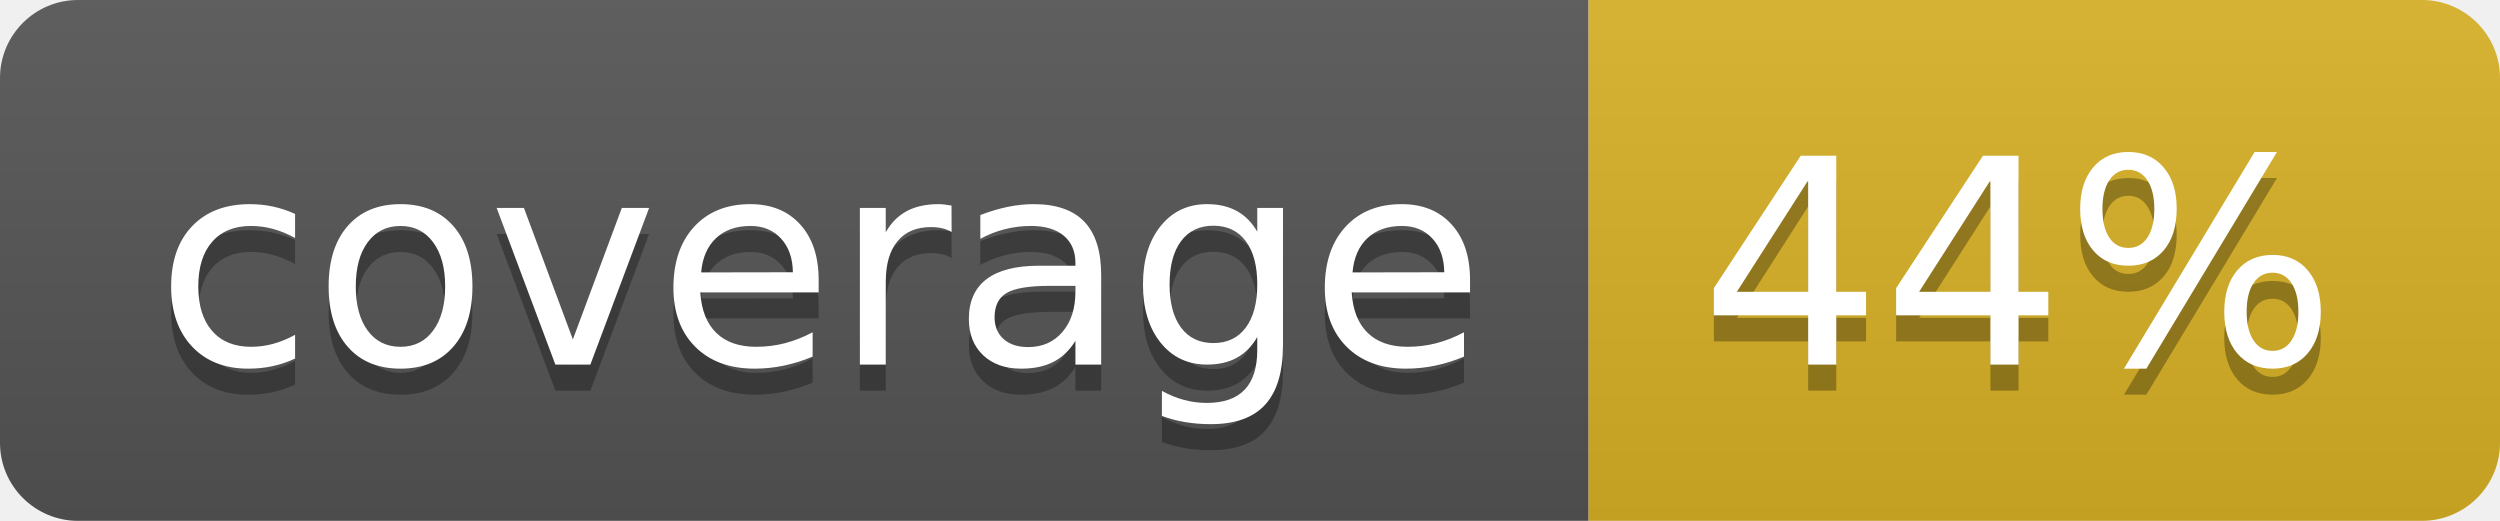
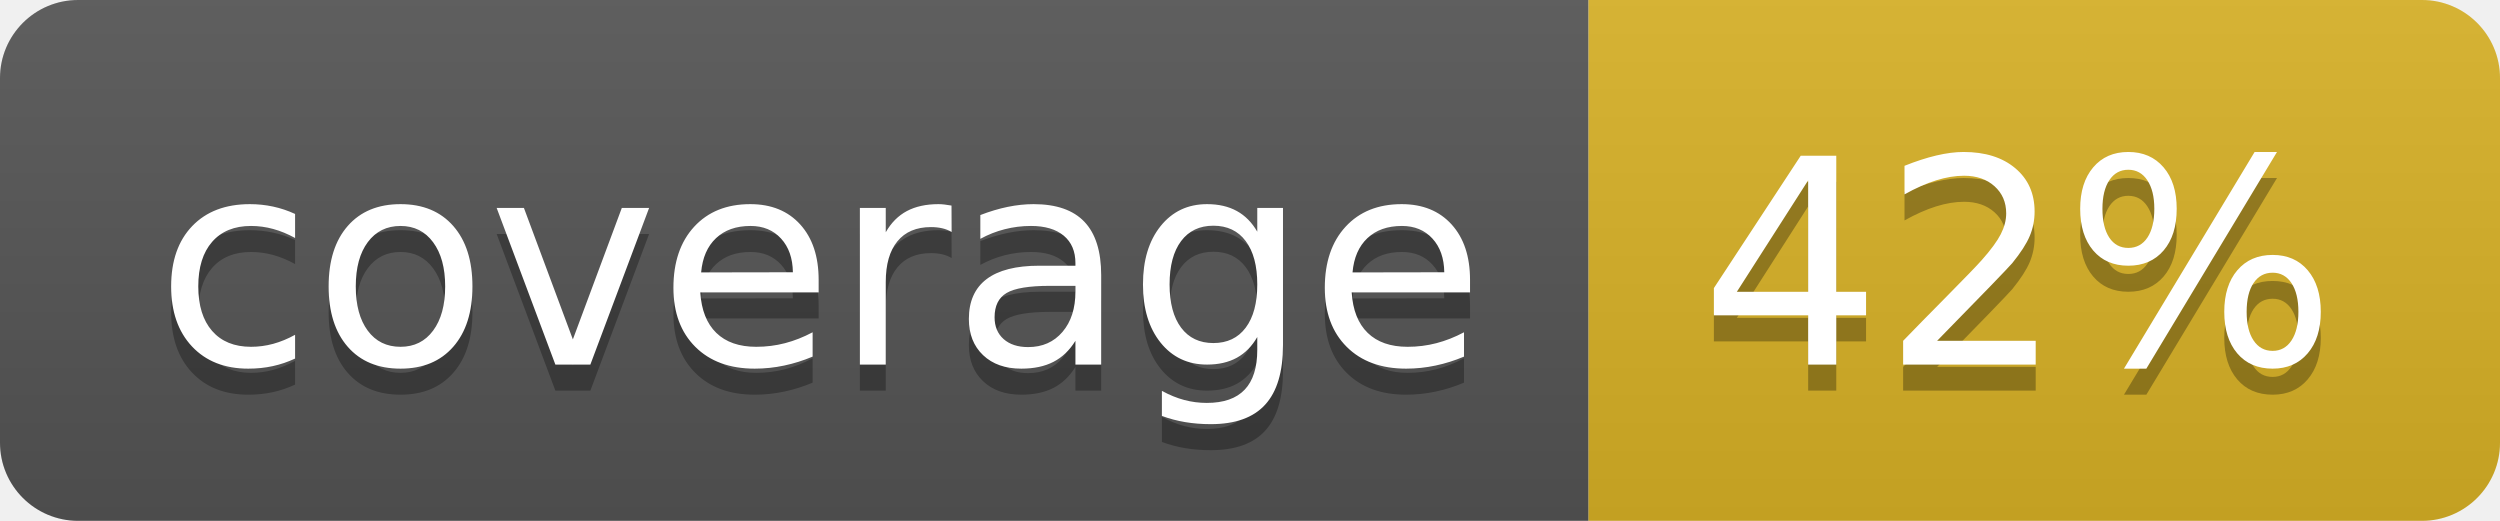
<svg xmlns="http://www.w3.org/2000/svg" width="96" height="20">
  <linearGradient id="b" x2="0" y2="100%">
    <stop offset="0" stop-color="#bbb" stop-opacity=".1" />
    <stop offset="1" stop-opacity=".1" />
  </linearGradient>
  <clipPath id="a">
    <rect width="96" height="20" rx="3" fill="#fff" />
  </clipPath>
  <g clip-path="url(#a)">
    <path fill="#555" d="M0 0h61v20H0z" />
    <path fill="#D9B226" d="M61 0h35v20H61z" />
    <path fill="url(#b)" d="M0 0h96v20H0z" />
  </g>
  <g fill="#fff" text-anchor="middle" font-family="DejaVu Sans,Verdana,Geneva,sans-serif" font-size="110">
    <text x="315" y="150" fill="#010101" fill-opacity=".3" transform="scale(.1)" textLength="510">coverage</text>
    <text x="315" y="140" transform="scale(.1)" textLength="510">coverage</text>
-     <text x="775" y="150" fill="#010101" fill-opacity=".3" transform="scale(.1)" textLength="250">44%</text>
-     <text x="775" y="140" transform="scale(.1)" textLength="250">44%</text>
+     <text x="775" y="150" fill="#010101" fill-opacity=".3" transform="scale(.1)" textLength="250">42%</text>
+     <text x="775" y="140" transform="scale(.1)" textLength="250">42%</text>
  </g>
</svg>
